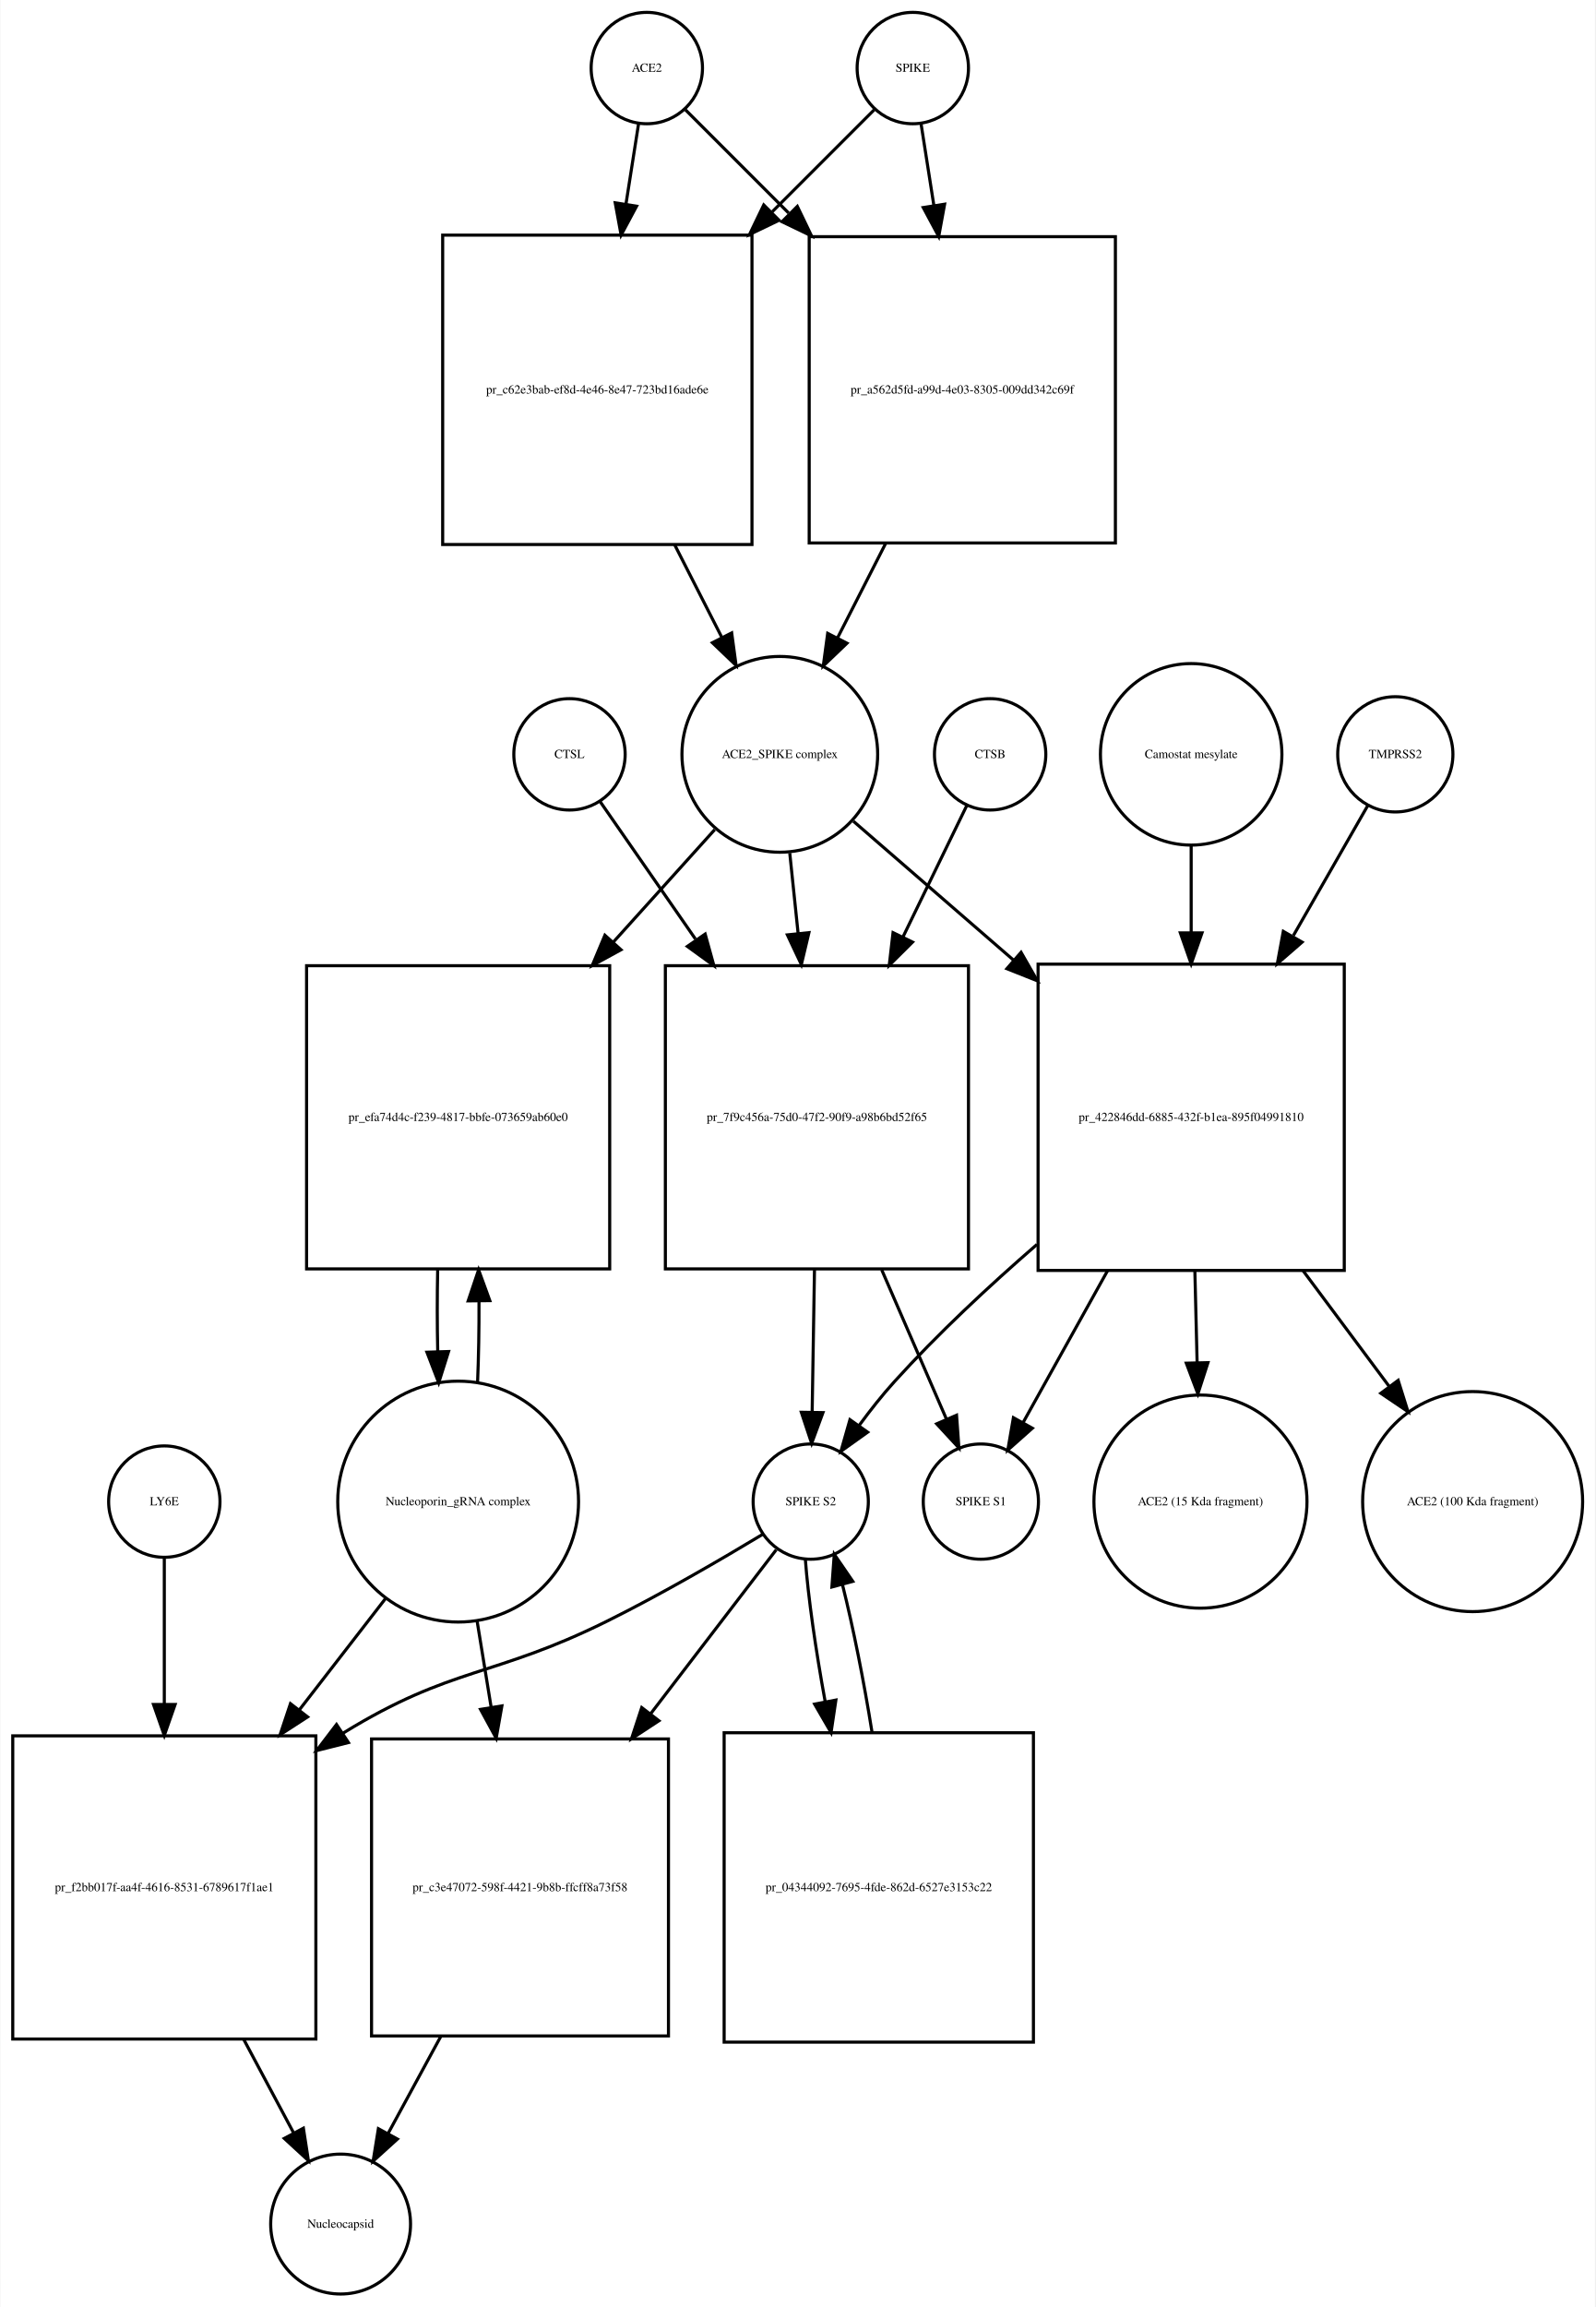
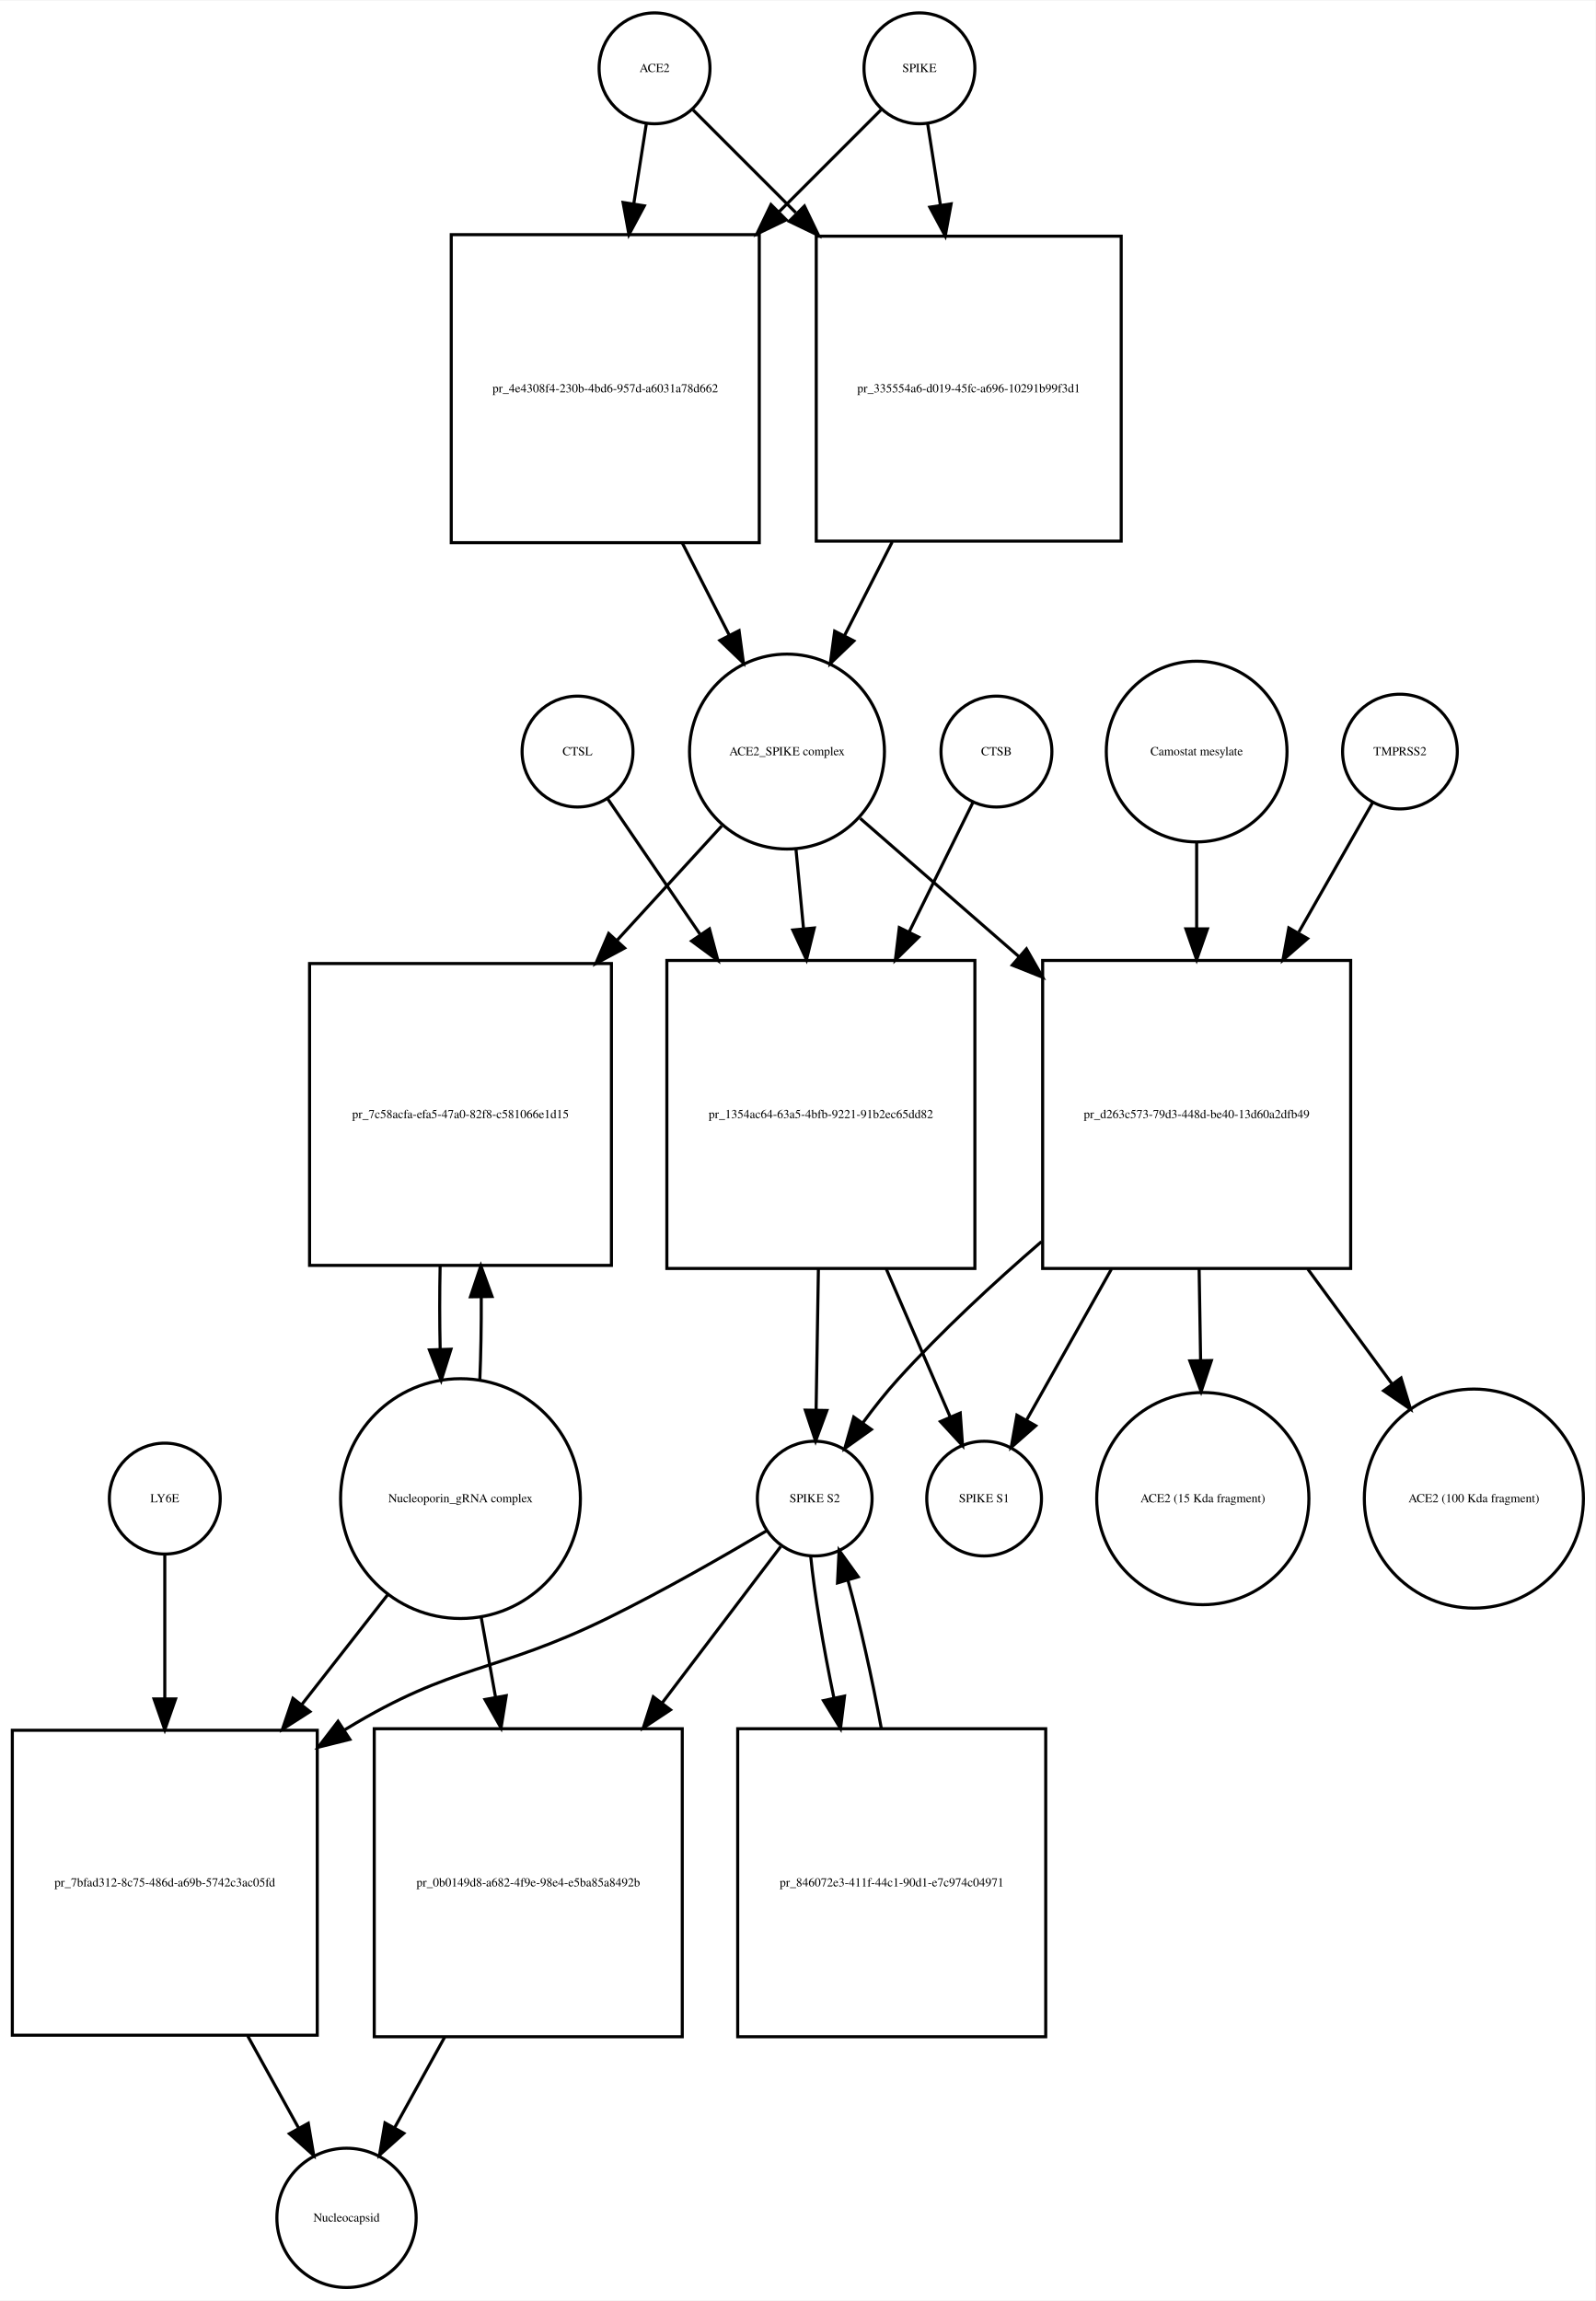
- <svg xmlns="http://www.w3.org/2000/svg" width="516pt" height="746pt" viewBox="0.00 0.00 515.53 745.68">
-   <g id="graph0" class="graph" transform="scale(1 1) rotate(0) translate(4 741.676)">
-     <polygon fill="white" stroke="none" points="-4,4 -4,-741.676 511.532,-741.676 511.532,4 -4,4" />
+ <svg xmlns="http://www.w3.org/2000/svg" width="518pt" height="747pt" viewBox="0.00 0.00 518.03 746.68">
+   <g id="graph0" class="graph" transform="scale(1 1) rotate(0) translate(4 742.676)">
+     <polygon fill="white" stroke="none" points="-4,4 -4,-742.676 514.032,-742.676 514.032,4 -4,4" />
    <g id="node1" class="node">
-       <ellipse fill="none" stroke="black" cx="205" cy="-719.676" rx="18" ry="18" />
-       <text text-anchor="middle" x="205" y="-718.476" font-family="Times,serif" font-size="4.00">ACE2</text>
+       <ellipse fill="none" stroke="black" cx="208.5" cy="-720.676" rx="18" ry="18" />
+       <text text-anchor="middle" x="208.5" y="-719.476" font-family="Times,serif" font-size="4.00">ACE2</text>
    </g>
    <g id="node2" class="node">
-       <polygon fill="none" stroke="black" points="239,-665.676 139,-665.676 139,-565.676 239,-565.676 239,-665.676" />
-       <text text-anchor="middle" x="189" y="-614.476" font-family="Times,serif" font-size="4.00">pr_c62e3bab-ef8d-4e46-8e47-723bd16ade6e</text>
+       <polygon fill="none" stroke="black" points="242.5,-666.676 142.5,-666.676 142.5,-566.676 242.5,-566.676 242.5,-666.676" />
+       <text text-anchor="middle" x="192.5" y="-615.476" font-family="Times,serif" font-size="4.00">pr_4e4308f4-230b-4bd6-957d-a6031a78d662</text>
    </g>
    <g id="edge1" class="edge">
-       <path fill="none" stroke="black" d="M202.358,-701.833C201.199,-694.442 199.761,-685.279 198.263,-675.73" />
-       <polygon fill="black" stroke="black" points="201.697,-675.034 196.69,-665.697 194.782,-676.119 201.697,-675.034" />
+       <path fill="none" stroke="black" d="M205.858,-702.833C204.699,-695.442 203.261,-686.279 201.763,-676.73" />
+       <polygon fill="black" stroke="black" points="205.197,-676.034 200.19,-666.697 198.282,-677.119 205.197,-676.034" />
    </g>
    <g id="node17" class="node">
-       <polygon fill="none" stroke="black" points="356.5,-665.176 257.5,-665.176 257.5,-566.176 356.5,-566.176 356.5,-665.176" />
-       <text text-anchor="middle" x="307" y="-614.476" font-family="Times,serif" font-size="4.00">pr_a562d5fd-a99d-4e03-8305-009dd342c69f</text>
+       <polygon fill="none" stroke="black" points="360,-666.176 261,-666.176 261,-567.176 360,-567.176 360,-666.176" />
+       <text text-anchor="middle" x="310.5" y="-615.476" font-family="Times,serif" font-size="4.00">pr_335554a6-d019-45fc-a696-10291b99f3d1</text>
    </g>
    <g id="edge2" class="edge">
-       <path fill="none" stroke="black" d="M217.507,-706.169C226.134,-697.542 238.275,-685.402 250.837,-672.839" />
-       <polygon fill="black" stroke="black" points="253.663,-674.963 258.259,-665.417 248.713,-670.013 253.663,-674.963" />
+       <path fill="none" stroke="black" d="M221.007,-707.169C229.634,-698.542 241.775,-686.402 254.337,-673.839" />
+       <polygon fill="black" stroke="black" points="257.163,-675.963 261.759,-666.417 252.213,-671.013 257.163,-675.963" />
    </g>
    <g id="node3" class="node">
-       <ellipse fill="none" stroke="black" cx="248" cy="-497.856" rx="31.641" ry="31.641" />
-       <text text-anchor="middle" x="248" y="-496.656" font-family="Times,serif" font-size="4.00">ACE2_SPIKE complex</text>
+       <ellipse fill="none" stroke="black" cx="251.5" cy="-498.856" rx="31.641" ry="31.641" />
+       <text text-anchor="middle" x="251.5" y="-497.656" font-family="Times,serif" font-size="4.00">ACE2_SPIKE complex</text>
    </g>
    <g id="edge3" class="edge">
-       <path fill="none" stroke="black" d="M214.021,-565.558C219.109,-555.57 224.379,-545.225 229.207,-535.749" />
-       <polygon fill="black" stroke="black" points="232.443,-537.107 233.863,-526.607 226.206,-533.929 232.443,-537.107" />
+       <path fill="none" stroke="black" d="M217.521,-566.558C222.609,-556.57 227.879,-546.225 232.707,-536.749" />
+       <polygon fill="black" stroke="black" points="235.943,-538.107 237.363,-527.607 229.706,-534.929 235.943,-538.107" />
    </g>
    <g id="node6" class="node">
-       <polygon fill="none" stroke="black" points="193,-429.537 95,-429.537 95,-331.537 193,-331.537 193,-429.537" />
-       <text text-anchor="middle" x="144" y="-379.337" font-family="Times,serif" font-size="4.00">pr_efa74d4c-f239-4817-bbfe-073659ab60e0</text>
+       <polygon fill="none" stroke="black" points="194.5,-430.037 96.5,-430.037 96.5,-332.037 194.5,-332.037 194.5,-430.037" />
+       <text text-anchor="middle" x="145.5" y="-379.837" font-family="Times,serif" font-size="4.00">pr_7c58acfa-efa5-47a0-82f8-c581066e1d15</text>
    </g>
    <g id="edge4" class="edge">
-       <path fill="none" stroke="black" d="M226.954,-473.52C217.428,-462.957 205.722,-449.977 194.14,-437.134" />
-       <polygon fill="black" stroke="black" points="196.649,-434.69 187.352,-429.608 191.45,-439.378 196.649,-434.69" />
+       <path fill="none" stroke="black" d="M230.304,-474.697C220.506,-463.991 208.407,-450.771 196.447,-437.704" />
+       <polygon fill="black" stroke="black" points="198.774,-435.062 189.44,-430.048 193.61,-439.788 198.774,-435.062" />
    </g>
    <g id="node7" class="node">
-       <polygon fill="none" stroke="black" points="309,-429.537 211,-429.537 211,-331.537 309,-331.537 309,-429.537" />
-       <text text-anchor="middle" x="260" y="-379.337" font-family="Times,serif" font-size="4.00">pr_7f9c456a-75d0-47f2-90f9-a98b6bd52f65</text>
+       <polygon fill="none" stroke="black" points="312.5,-431.037 212.5,-431.037 212.5,-331.037 312.5,-331.037 312.5,-431.037" />
+       <text text-anchor="middle" x="262.5" y="-379.837" font-family="Times,serif" font-size="4.00">pr_1354ac64-63a5-4bfb-9221-91b2ec65dd82</text>
    </g>
    <g id="edge5" class="edge">
-       <path fill="none" stroke="black" d="M251.216,-465.953C252.053,-457.906 252.983,-448.966 253.916,-440" />
-       <polygon fill="black" stroke="black" points="257.412,-440.221 254.966,-429.913 250.45,-439.497 257.412,-440.221" />
+       <path fill="none" stroke="black" d="M254.419,-467.123C255.177,-459.138 256.02,-450.261 256.868,-441.339" />
+       <polygon fill="black" stroke="black" points="260.361,-441.58 257.822,-431.294 253.392,-440.918 260.361,-441.58" />
    </g>
    <g id="node12" class="node">
-       <polygon fill="none" stroke="black" points="430.5,-430.037 331.5,-430.037 331.5,-331.037 430.5,-331.037 430.5,-430.037" />
-       <text text-anchor="middle" x="381" y="-379.337" font-family="Times,serif" font-size="4.00">pr_422846dd-6885-432f-b1ea-895f04991810</text>
+       <polygon fill="none" stroke="black" points="434.5,-431.037 334.5,-431.037 334.5,-331.037 434.5,-331.037 434.5,-431.037" />
+       <text text-anchor="middle" x="384.5" y="-379.837" font-family="Times,serif" font-size="4.00">pr_d263c573-79d3-448d-be40-13d60a2dfb49</text>
    </g>
    <g id="edge6" class="edge">
-       <path fill="none" stroke="black" d="M271.778,-476.24C286.226,-463.712 305.341,-447.138 323.536,-431.362" />
-       <polygon fill="black" stroke="black" points="325.999,-433.859 331.261,-424.663 321.413,-428.57 325.999,-433.859" />
+       <path fill="none" stroke="black" d="M275.278,-477.15C289.661,-464.625 308.668,-448.073 326.789,-432.293" />
+       <polygon fill="black" stroke="black" points="329.242,-434.798 334.485,-425.591 324.645,-429.519 329.242,-434.798" />
    </g>
    <g id="node4" class="node">
-       <ellipse fill="none" stroke="black" cx="291" cy="-719.676" rx="18" ry="18" />
-       <text text-anchor="middle" x="291" y="-718.476" font-family="Times,serif" font-size="4.00">SPIKE</text>
+       <ellipse fill="none" stroke="black" cx="294.5" cy="-720.676" rx="18" ry="18" />
+       <text text-anchor="middle" x="294.5" y="-719.476" font-family="Times,serif" font-size="4.00">SPIKE</text>
    </g>
    <g id="edge7" class="edge">
-       <path fill="none" stroke="black" d="M278.493,-706.169C269.955,-697.631 257.975,-685.651 245.551,-673.227" />
-       <polygon fill="black" stroke="black" points="247.753,-670.48 238.207,-665.884 242.804,-675.43 247.753,-670.48" />
+       <path fill="none" stroke="black" d="M281.993,-707.169C273.455,-698.631 261.475,-686.651 249.051,-674.227" />
+       <polygon fill="black" stroke="black" points="251.253,-671.48 241.707,-666.884 246.304,-676.43 251.253,-671.48" />
    </g>
    <g id="edge8" class="edge">
-       <path fill="none" stroke="black" d="M293.642,-701.833C294.815,-694.358 296.271,-685.071 297.788,-675.404" />
-       <polygon fill="black" stroke="black" points="301.288,-675.675 299.38,-665.254 294.373,-674.59 301.288,-675.675" />
+       <path fill="none" stroke="black" d="M297.142,-702.833C298.315,-695.358 299.771,-686.071 301.288,-676.404" />
+       <polygon fill="black" stroke="black" points="304.788,-676.675 302.88,-666.254 297.873,-675.59 304.788,-676.675" />
    </g>
    <g id="node5" class="node">
-       <ellipse fill="none" stroke="black" cx="144" cy="-256.322" rx="38.929" ry="38.929" />
-       <text text-anchor="middle" x="144" y="-255.122" font-family="Times,serif" font-size="4.00">Nucleoporin_gRNA complex </text>
+       <ellipse fill="none" stroke="black" cx="145.5" cy="-256.322" rx="38.929" ry="38.929" />
+       <text text-anchor="middle" x="145.5" y="-255.122" font-family="Times,serif" font-size="4.00">Nucleoporin_gRNA complex </text>
    </g>
    <g id="edge9" class="edge">
-       <path fill="none" stroke="black" d="M150.277,-294.722C150.628,-303.092 150.783,-312.164 150.744,-321.156" />
-       <polygon fill="black" stroke="black" points="147.243,-321.191 150.617,-331.234 154.243,-321.279 147.243,-321.191" />
+       <path fill="none" stroke="black" d="M151.77,-294.708C152.128,-303.224 152.286,-312.471 152.243,-321.629" />
+       <polygon fill="black" stroke="black" points="148.74,-321.844 152.109,-331.889 155.739,-321.936 148.74,-321.844" />
    </g>
    <g id="node18" class="node">
-       <polygon fill="none" stroke="black" points="98,-180.608 7.10543e-15,-180.608 7.10543e-15,-82.608 98,-82.608 98,-180.608" />
-       <text text-anchor="middle" x="49" y="-130.408" font-family="Times,serif" font-size="4.00">pr_f2bb017f-aa4f-4616-8531-6789617f1ae1</text>
+       <polygon fill="none" stroke="black" points="99,-181.108 0,-181.108 0,-82.108 99,-82.108 99,-181.108" />
+       <text text-anchor="middle" x="49.5" y="-130.408" font-family="Times,serif" font-size="4.00">pr_7bfad312-8c75-486d-a69b-5742c3ac05fd</text>
    </g>
    <g id="edge10" class="edge">
-       <path fill="none" stroke="black" d="M120.76,-225.303C112.289,-214.361 102.41,-201.6 92.741,-189.11" />
-       <polygon fill="black" stroke="black" points="95.323,-186.727 86.434,-180.962 89.788,-191.012 95.323,-186.727" />
+       <path fill="none" stroke="black" d="M122.016,-225.303C113.546,-214.477 103.685,-201.871 94.013,-189.508" />
+       <polygon fill="black" stroke="black" points="96.62,-187.16 87.701,-181.44 91.106,-191.473 96.62,-187.16" />
    </g>
    <g id="node22" class="node">
-       <polygon fill="none" stroke="black" points="212,-179.608 116,-179.608 116,-83.608 212,-83.608 212,-179.608" />
-       <text text-anchor="middle" x="164" y="-130.408" font-family="Times,serif" font-size="4.00">pr_c3e47072-598f-4421-9b8b-ffcff8a73f58</text>
+       <polygon fill="none" stroke="black" points="217.5,-181.608 117.5,-181.608 117.5,-81.608 217.5,-81.608 217.5,-181.608" />
+       <text text-anchor="middle" x="167.5" y="-130.408" font-family="Times,serif" font-size="4.00">pr_0b0149d8-a682-4f9e-98e4-e5ba85a8492b</text>
    </g>
    <g id="edge11" class="edge">
-       <path fill="none" stroke="black" d="M150.109,-217.837C151.543,-209.038 153.104,-199.462 154.644,-190.012" />
-       <polygon fill="black" stroke="black" points="158.146,-190.283 156.301,-179.85 151.237,-189.157 158.146,-190.283" />
+       <path fill="none" stroke="black" d="M152.16,-218.171C153.649,-209.868 155.264,-200.861 156.868,-191.912" />
+       <polygon fill="black" stroke="black" points="160.348,-192.334 158.668,-181.873 153.458,-191.099 160.348,-192.334" />
    </g>
    <g id="edge12" class="edge">
-       <path fill="none" stroke="black" d="M137.383,-331.234C137.201,-322.601 137.206,-313.611 137.397,-304.996" />
-       <polygon fill="black" stroke="black" points="140.904,-304.829 137.723,-294.722 133.908,-304.606 140.904,-304.829" />
+       <path fill="none" stroke="black" d="M138.891,-331.889C138.699,-323.009 138.703,-313.741 138.904,-304.879" />
+       <polygon fill="black" stroke="black" points="142.408,-304.816 139.23,-294.708 135.411,-304.591 142.408,-304.816" />
    </g>
    <g id="node8" class="node">
-       <ellipse fill="none" stroke="black" cx="258" cy="-256.322" rx="18.623" ry="18.623" />
-       <text text-anchor="middle" x="258" y="-255.122" font-family="Times,serif" font-size="4.00">SPIKE S2</text>
+       <ellipse fill="none" stroke="black" cx="260.5" cy="-256.322" rx="18.623" ry="18.623" />
+       <text text-anchor="middle" x="260.5" y="-255.122" font-family="Times,serif" font-size="4.00">SPIKE S2</text>
    </g>
    <g id="edge13" class="edge">
-       <path fill="none" stroke="black" d="M259.21,-331.234C258.955,-315.651 258.68,-298.904 258.458,-285.298" />
-       <polygon fill="black" stroke="black" points="261.955,-285.084 258.292,-275.143 254.956,-285.198 261.955,-285.084" />
+       <path fill="none" stroke="black" d="M261.698,-330.831C261.444,-315.257 261.173,-298.595 260.952,-285.079" />
+       <polygon fill="black" stroke="black" points="264.451,-284.936 260.788,-274.994 257.452,-285.05 264.451,-284.936" />
    </g>
    <g id="node11" class="node">
-       <ellipse fill="none" stroke="black" cx="313" cy="-256.322" rx="18.623" ry="18.623" />
-       <text text-anchor="middle" x="313" y="-255.122" font-family="Times,serif" font-size="4.00">SPIKE S1</text>
+       <ellipse fill="none" stroke="black" cx="315.5" cy="-256.322" rx="18.623" ry="18.623" />
+       <text text-anchor="middle" x="315.5" y="-255.122" font-family="Times,serif" font-size="4.00">SPIKE S1</text>
    </g>
    <g id="edge14" class="edge">
-       <path fill="none" stroke="black" d="M280.947,-331.234C288.072,-314.805 295.757,-297.084 301.816,-283.112" />
-       <polygon fill="black" stroke="black" points="305.141,-284.241 305.909,-273.674 298.719,-281.456 305.141,-284.241" />
+       <path fill="none" stroke="black" d="M283.752,-330.831C290.843,-314.412 298.457,-296.784 304.45,-282.907" />
+       <polygon fill="black" stroke="black" points="307.745,-284.105 308.497,-273.537 301.319,-281.329 307.745,-284.105" />
    </g>
    <g id="edge15" class="edge">
-       <path fill="none" stroke="black" d="M242.548,-245.798C229.349,-237.833 209.739,-226.395 192,-217.608 155.236,-199.399 141.953,-203.089 107,-181.608 106.909,-181.552 106.817,-181.496 106.726,-181.44" />
-       <polygon fill="black" stroke="black" points="108.53,-178.437 98.256,-175.849 104.674,-184.279 108.53,-178.437" />
+       <path fill="none" stroke="black" d="M245.062,-245.979C231.65,-238.02 211.59,-226.496 193.5,-217.608 156.678,-199.518 143.543,-202.942 108.5,-181.608 108.308,-181.492 108.116,-181.374 107.924,-181.256" />
+       <polygon fill="black" stroke="black" points="109.58,-178.157 99.298,-175.601 105.742,-184.011 109.58,-178.157" />
    </g>
    <g id="node21" class="node">
-       <polygon fill="none" stroke="black" points="330,-181.608 230,-181.608 230,-81.608 330,-81.608 330,-181.608" />
-       <text text-anchor="middle" x="280" y="-130.408" font-family="Times,serif" font-size="4.00">pr_04344092-7695-4fde-862d-6527e3153c22</text>
+       <polygon fill="none" stroke="black" points="335.5,-181.608 235.5,-181.608 235.5,-81.608 335.5,-81.608 335.5,-181.608" />
+       <text text-anchor="middle" x="285.5" y="-130.408" font-family="Times,serif" font-size="4.00">pr_846072e3-411f-44c1-90d1-e7c974c04971</text>
    </g>
    <g id="edge16" class="edge">
-       <path fill="none" stroke="black" d="M256.251,-237.741C257.152,-225.497 259.602,-208.402 262.688,-191.549" />
-       <polygon fill="black" stroke="black" points="266.132,-192.173 264.571,-181.694 259.256,-190.859 266.132,-192.173" />
+       <path fill="none" stroke="black" d="M259.181,-237.741C260.381,-225.497 263.249,-208.402 266.747,-191.549" />
+       <polygon fill="black" stroke="black" points="270.185,-192.207 268.871,-181.694 263.343,-190.732 270.185,-192.207" />
    </g>
    <g id="edge17" class="edge">
-       <path fill="none" stroke="black" d="M246.848,-240.764C236.718,-227.539 221.118,-207.174 206.175,-187.666" />
-       <polygon fill="black" stroke="black" points="208.912,-185.483 200.052,-179.673 203.355,-189.74 208.912,-185.483" />
+       <path fill="none" stroke="black" d="M249.466,-240.764C239.825,-228.042 225.177,-208.713 210.916,-189.896" />
+       <polygon fill="black" stroke="black" points="213.674,-187.74 204.844,-181.884 208.095,-191.968 213.674,-187.74" />
    </g>
    <g id="node9" class="node">
-       <ellipse fill="none" stroke="black" cx="316" cy="-497.856" rx="18" ry="18" />
-       <text text-anchor="middle" x="316" y="-496.656" font-family="Times,serif" font-size="4.00">CTSB</text>
+       <ellipse fill="none" stroke="black" cx="319.5" cy="-498.856" rx="18" ry="18" />
+       <text text-anchor="middle" x="319.5" y="-497.656" font-family="Times,serif" font-size="4.00">CTSB</text>
    </g>
    <g id="edge18" class="edge">
-       <path fill="none" stroke="black" d="M308.448,-481.304C303.057,-470.203 295.443,-454.524 287.844,-438.876" />
-       <polygon fill="black" stroke="black" points="290.906,-437.168 283.389,-429.701 284.609,-440.226 290.906,-437.168" />
+       <path fill="none" stroke="black" d="M311.813,-482.236C306.402,-471.242 298.791,-455.777 291.164,-440.279" />
+       <polygon fill="black" stroke="black" points="294.244,-438.612 286.688,-431.185 287.963,-441.703 294.244,-438.612" />
    </g>
    <g id="node10" class="node">
-       <ellipse fill="none" stroke="black" cx="180" cy="-497.856" rx="18" ry="18" />
-       <text text-anchor="middle" x="180" y="-496.656" font-family="Times,serif" font-size="4.00">CTSL</text>
+       <ellipse fill="none" stroke="black" cx="183.5" cy="-498.856" rx="18" ry="18" />
+       <text text-anchor="middle" x="183.5" y="-497.656" font-family="Times,serif" font-size="4.00">CTSL</text>
    </g>
    <g id="edge19" class="edge">
-       <path fill="none" stroke="black" d="M189.81,-482.716C197.662,-471.397 209.225,-454.729 220.71,-438.174" />
-       <polygon fill="black" stroke="black" points="223.864,-439.767 226.688,-429.555 218.112,-435.777 223.864,-439.767" />
+       <path fill="none" stroke="black" d="M193.187,-483.655C200.836,-472.441 212.05,-456 223.239,-439.596" />
+       <polygon fill="black" stroke="black" points="226.325,-441.283 229.068,-431.05 220.542,-437.339 226.325,-441.283" />
    </g>
    <g id="edge20" class="edge">
-       <path fill="none" stroke="black" d="M331.142,-339.446C315.66,-326.022 298.999,-310.517 285,-295.037 281.084,-290.706 277.221,-285.804 273.694,-281.001" />
-       <polygon fill="black" stroke="black" points="276.397,-278.76 267.772,-272.607 270.677,-282.796 276.397,-278.76" />
+       <path fill="none" stroke="black" d="M334.111,-339.737C318.467,-326.235 301.634,-310.632 287.5,-295.037 283.579,-290.711 279.714,-285.81 276.187,-281.008" />
+       <polygon fill="black" stroke="black" points="278.89,-278.767 270.265,-272.614 273.17,-282.802 278.89,-278.767" />
    </g>
    <g id="edge21" class="edge">
-       <path fill="none" stroke="black" d="M353.929,-330.883C344.6,-314.117 334.545,-296.045 326.735,-282.009" />
-       <polygon fill="black" stroke="black" points="329.645,-280.039 321.724,-273.002 323.528,-283.442 329.645,-280.039" />
+       <path fill="none" stroke="black" d="M356.833,-330.831C347.389,-314.036 337.234,-295.976 329.353,-281.96" />
+       <polygon fill="black" stroke="black" points="332.249,-279.969 324.297,-272.968 326.147,-283.4 332.249,-279.969" />
    </g>
    <g id="node15" class="node">
-       <ellipse fill="none" stroke="black" cx="384" cy="-256.322" rx="34.443" ry="34.443" />
-       <text text-anchor="middle" x="384" y="-255.122" font-family="Times,serif" font-size="4.00">ACE2 (15 Kda fragment)</text>
+       <ellipse fill="none" stroke="black" cx="386.5" cy="-256.322" rx="34.443" ry="34.443" />
+       <text text-anchor="middle" x="386.5" y="-255.122" font-family="Times,serif" font-size="4.00">ACE2 (15 Kda fragment)</text>
    </g>
    <g id="edge22" class="edge">
-       <path fill="none" stroke="black" d="M382.194,-330.883C382.434,-321.106 382.685,-310.885 382.921,-301.28" />
-       <polygon fill="black" stroke="black" points="386.423,-301.231 383.17,-291.148 379.425,-301.059 386.423,-301.231" />
+       <path fill="none" stroke="black" d="M385.302,-330.831C385.462,-321.038 385.628,-310.814 385.785,-301.212" />
+       <polygon fill="black" stroke="black" points="389.286,-301.144 385.95,-291.088 382.287,-301.03 389.286,-301.144" />
    </g>
    <g id="node16" class="node">
-       <ellipse fill="none" stroke="black" cx="472" cy="-256.322" rx="35.564" ry="35.564" />
-       <text text-anchor="middle" x="472" y="-255.122" font-family="Times,serif" font-size="4.00">ACE2 (100 Kda fragment)</text>
+       <ellipse fill="none" stroke="black" cx="474.5" cy="-256.322" rx="35.564" ry="35.564" />
+       <text text-anchor="middle" x="474.5" y="-255.122" font-family="Times,serif" font-size="4.00">ACE2 (100 Kda fragment)</text>
    </g>
    <g id="edge23" class="edge">
-       <path fill="none" stroke="black" d="M417.227,-330.883C426.48,-318.456 436.268,-305.312 444.969,-293.625" />
-       <polygon fill="black" stroke="black" points="447.926,-295.515 451.091,-285.404 442.311,-291.334 447.926,-295.515" />
+       <path fill="none" stroke="black" d="M420.588,-330.831C429.718,-318.383 439.357,-305.239 447.921,-293.563" />
+       <polygon fill="black" stroke="black" points="450.852,-295.484 453.944,-285.351 445.207,-291.344 450.852,-295.484" />
    </g>
    <g id="node13" class="node">
-       <ellipse fill="none" stroke="black" cx="447" cy="-497.856" rx="18.623" ry="18.623" />
-       <text text-anchor="middle" x="447" y="-496.656" font-family="Times,serif" font-size="4.00">TMPRSS2</text>
+       <ellipse fill="none" stroke="black" cx="450.5" cy="-498.856" rx="18.623" ry="18.623" />
+       <text text-anchor="middle" x="450.5" y="-497.656" font-family="Times,serif" font-size="4.00">TMPRSS2</text>
    </g>
    <g id="edge24" class="edge">
-       <path fill="none" stroke="black" d="M438.099,-481.304C431.805,-470.306 422.938,-454.814 414.065,-439.311" />
-       <polygon fill="black" stroke="black" points="416.865,-437.156 408.86,-430.215 410.79,-440.633 416.865,-437.156" />
+       <path fill="none" stroke="black" d="M441.599,-482.236C435.334,-471.242 426.521,-455.777 417.69,-440.279" />
+       <polygon fill="black" stroke="black" points="420.499,-438.14 412.507,-431.185 414.417,-441.606 420.499,-438.14" />
    </g>
    <g id="node14" class="node">
-       <ellipse fill="none" stroke="black" cx="381" cy="-497.856" rx="29.337" ry="29.337" />
-       <text text-anchor="middle" x="381" y="-496.656" font-family="Times,serif" font-size="4.00">Camostat mesylate</text>
+       <ellipse fill="none" stroke="black" cx="384.5" cy="-498.856" rx="29.337" ry="29.337" />
+       <text text-anchor="middle" x="384.5" y="-497.656" font-family="Times,serif" font-size="4.00">Camostat mesylate</text>
    </g>
    <g id="edge25" class="edge">
-       <path fill="none" stroke="black" d="M381,-468.646C381,-460.035 381,-450.226 381,-440.371" />
-       <polygon fill="black" stroke="black" points="384.5,-440.133 381,-430.133 377.5,-440.133 384.5,-440.133" />
+       <path fill="none" stroke="black" d="M384.5,-469.524C384.5,-460.975 384.5,-451.25 384.5,-441.467" />
+       <polygon fill="black" stroke="black" points="388,-441.299 384.5,-431.299 381,-441.299 388,-441.299" />
    </g>
    <g id="edge26" class="edge">
-       <path fill="none" stroke="black" d="M282.15,-565.894C276.947,-555.681 271.546,-545.079 266.617,-535.403" />
-       <polygon fill="black" stroke="black" points="269.715,-533.774 262.058,-526.452 263.478,-536.951 269.715,-533.774" />
+       <path fill="none" stroke="black" d="M285.65,-566.894C280.447,-556.681 275.046,-546.079 270.117,-536.403" />
+       <polygon fill="black" stroke="black" points="273.215,-534.774 265.558,-527.452 266.978,-537.951 273.215,-534.774" />
    </g>
    <g id="node19" class="node">
-       <ellipse fill="none" stroke="black" cx="106" cy="-22.804" rx="22.61" ry="22.61" />
-       <text text-anchor="middle" x="106" y="-21.604" font-family="Times,serif" font-size="4.00">Nucleocapsid</text>
+       <ellipse fill="none" stroke="black" cx="108.5" cy="-22.804" rx="22.61" ry="22.61" />
+       <text text-anchor="middle" x="108.5" y="-21.604" font-family="Times,serif" font-size="4.00">Nucleocapsid</text>
    </g>
    <g id="edge27" class="edge">
-       <path fill="none" stroke="black" d="M74.665,-82.518C80.206,-72.136 85.891,-61.484 90.871,-52.152" />
-       <polygon fill="black" stroke="black" points="93.965,-53.789 95.585,-43.319 87.789,-50.493 93.965,-53.789" />
+       <path fill="none" stroke="black" d="M76.41,-81.894C82.049,-71.686 87.816,-61.248 92.876,-52.087" />
+       <polygon fill="black" stroke="black" points="96.088,-53.511 97.86,-43.065 89.961,-50.126 96.088,-53.511" />
    </g>
    <g id="node20" class="node">
-       <ellipse fill="none" stroke="black" cx="49" cy="-256.322" rx="18" ry="18" />
-       <text text-anchor="middle" x="49" y="-255.122" font-family="Times,serif" font-size="4.00">LY6E</text>
+       <ellipse fill="none" stroke="black" cx="49.5" cy="-256.322" rx="18" ry="18" />
+       <text text-anchor="middle" x="49.5" y="-255.122" font-family="Times,serif" font-size="4.00">LY6E</text>
    </g>
    <g id="edge28" class="edge">
-       <path fill="none" stroke="black" d="M49,-238.26C49,-225.818 49,-208.173 49,-190.859" />
-       <polygon fill="black" stroke="black" points="52.5,-190.745 49,-180.745 45.5,-190.745 52.5,-190.745" />
+       <path fill="none" stroke="black" d="M49.5,-238.26C49.5,-225.928 49.5,-208.485 49.5,-191.319" />
+       <polygon fill="black" stroke="black" points="53,-191.284 49.5,-181.284 46,-191.285 53,-191.284" />
    </g>
    <g id="edge29" class="edge">
-       <path fill="none" stroke="black" d="M277.811,-181.806C275.208,-198.131 271.731,-215.652 268.253,-229.493" />
-       <polygon fill="black" stroke="black" points="264.838,-228.713 265.607,-239.28 271.596,-230.539 264.838,-228.713" />
+       <path fill="none" stroke="black" d="M282.122,-181.73C279.102,-198.165 275.164,-215.821 271.322,-229.719" />
+       <polygon fill="black" stroke="black" points="267.9,-228.949 268.419,-239.531 274.612,-230.934 267.9,-228.949" />
    </g>
    <g id="edge30" class="edge">
-       <path fill="none" stroke="black" d="M138.392,-83.452C132.611,-72.806 126.647,-61.825 121.438,-52.232" />
-       <polygon fill="black" stroke="black" points="124.362,-50.282 116.514,-43.165 118.21,-53.623 124.362,-50.282" />
+       <path fill="none" stroke="black" d="M140.418,-81.583C134.842,-71.489 129.15,-61.185 124.146,-52.127" />
+       <polygon fill="black" stroke="black" points="127.113,-50.261 119.214,-43.2 120.986,-53.645 127.113,-50.261" />
    </g>
  </g>
</svg>
